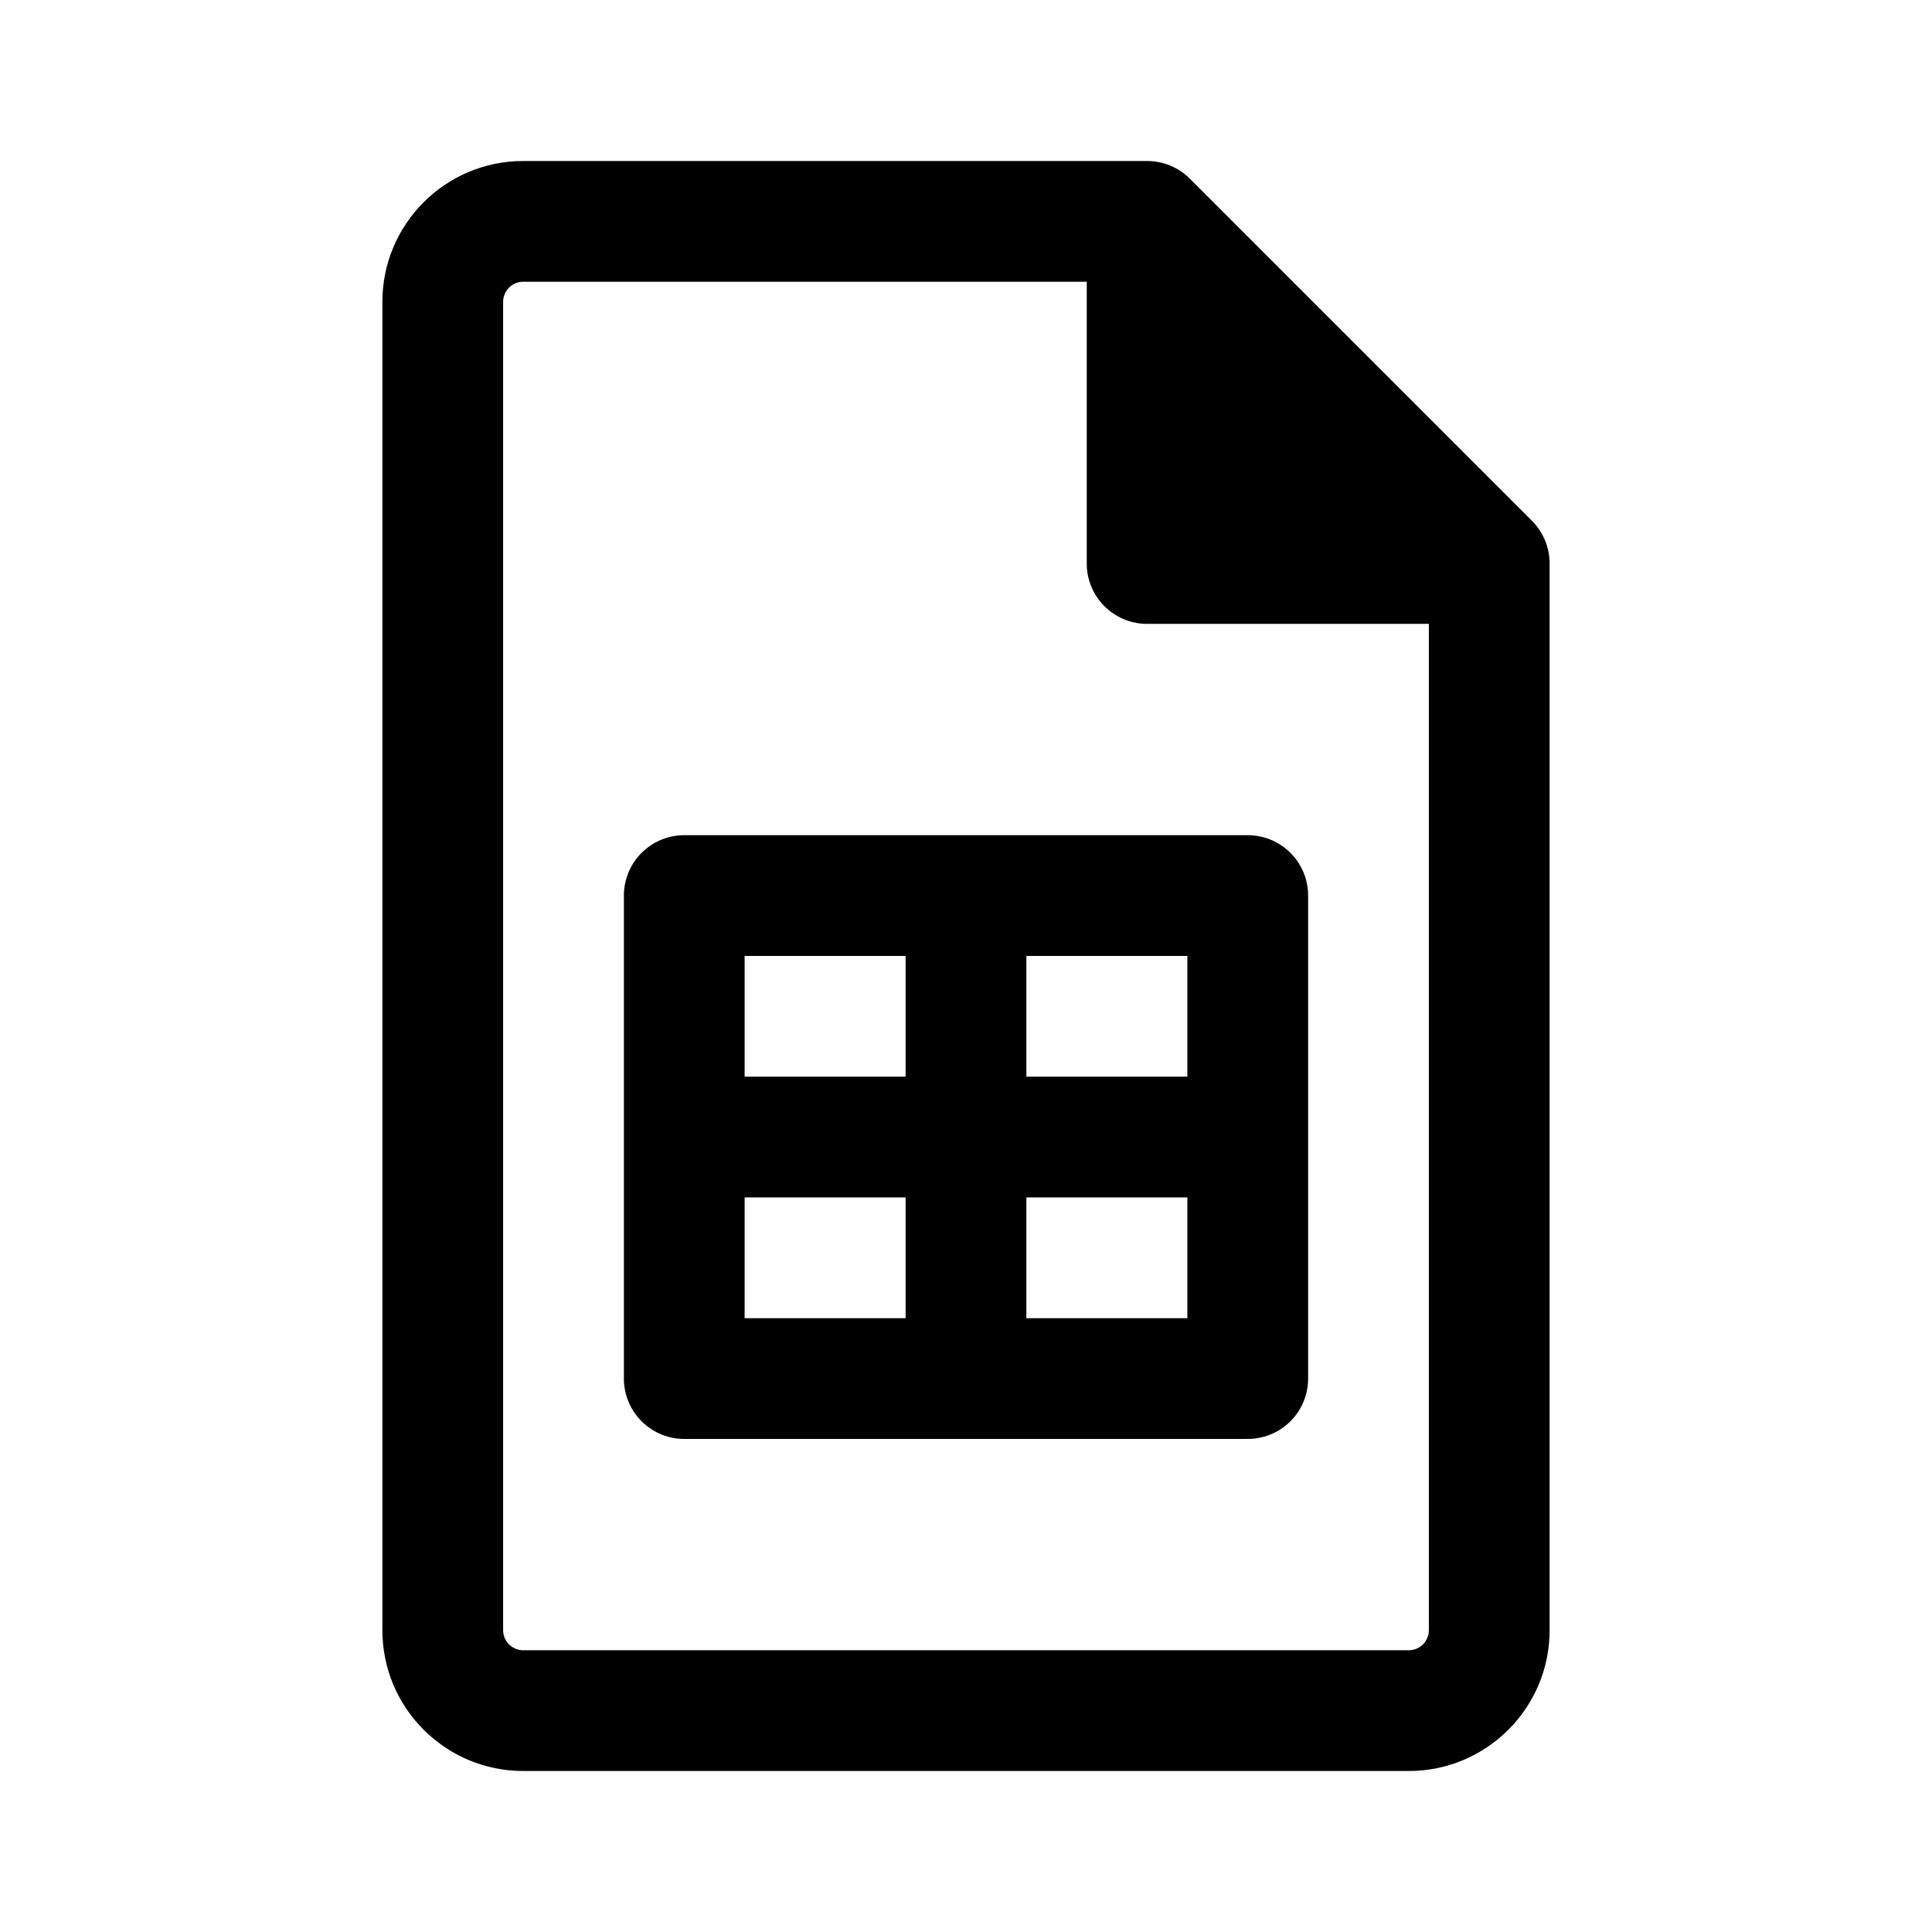
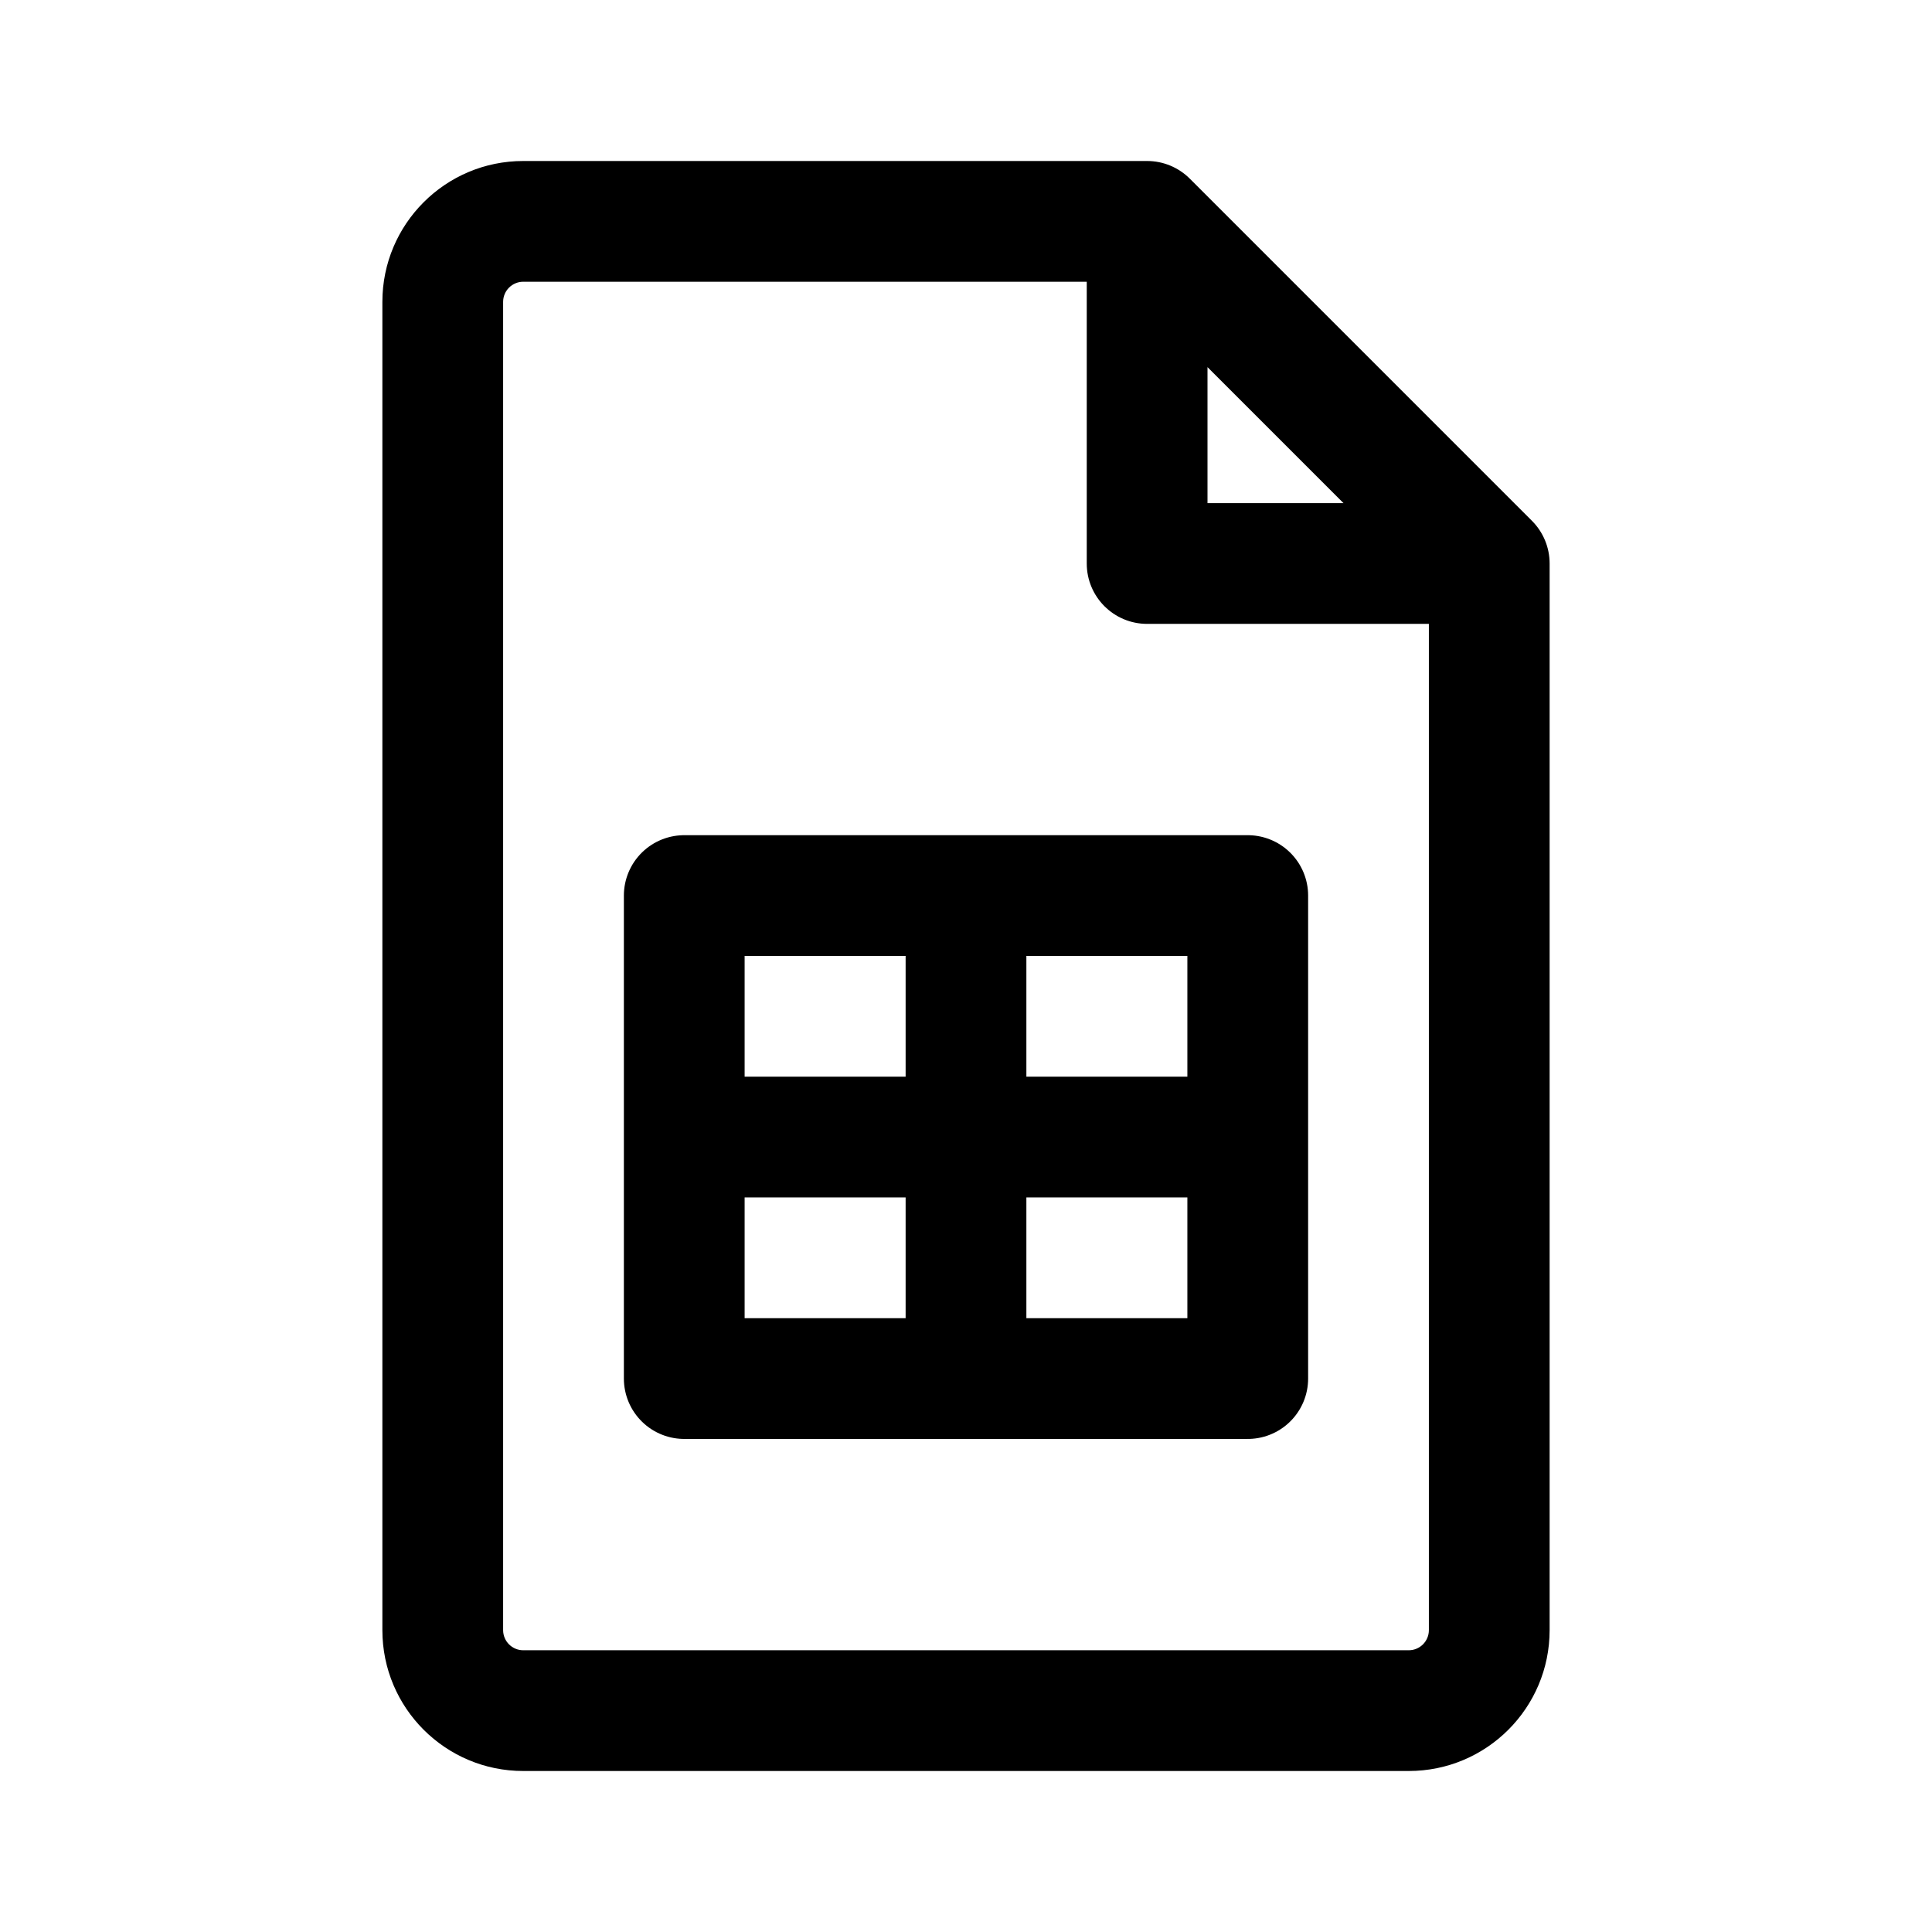
<svg xmlns="http://www.w3.org/2000/svg" width="192" height="192" viewBox="0 0 192 192" fill="none">
  <path d="M96 89H68V113M96 89H124V113M96 89V137M96 137H124V113M96 137H68V113M124 113H68" stroke="black" stroke-width="12" stroke-linejoin="round" />
-   <path fill-rule="evenodd" clip-rule="evenodd" d="M50 30C50 28.895 50.895 28 52 28H108V56C108 59.314 110.686 62 114 62H142V162C142 163.105 141.105 164 140 164H52C50.895 164 50 163.105 50 162V30ZM52 16C44.268 16 38 22.268 38 30V162C38 169.732 44.268 176 52 176H140C147.732 176 154 169.732 154 162V56C154 54.409 153.368 52.883 152.243 51.757L118.243 17.757C117.117 16.632 115.591 16 114 16H52Z" fill="black" />
+   <path fill-rule="evenodd" clip-rule="evenodd" d="M52 28C50.895 28 50 28.895 50 30V162C50 163.105 50.895 164 52 164H140C141.105 164 142 163.105 142 162V62H114C110.686 62 108 59.314 108 56V28H52ZM120 36.485L133.515 50H120V36.485ZM38 30C38 22.268 44.268 16 52 16H114C115.591 16 117.117 16.632 118.243 17.757L152.243 51.757C153.368 52.883 154 54.409 154 56V162C154 169.732 147.732 176 140 176H52C44.268 176 38 169.732 38 162V30Z" fill="black" />
</svg>
